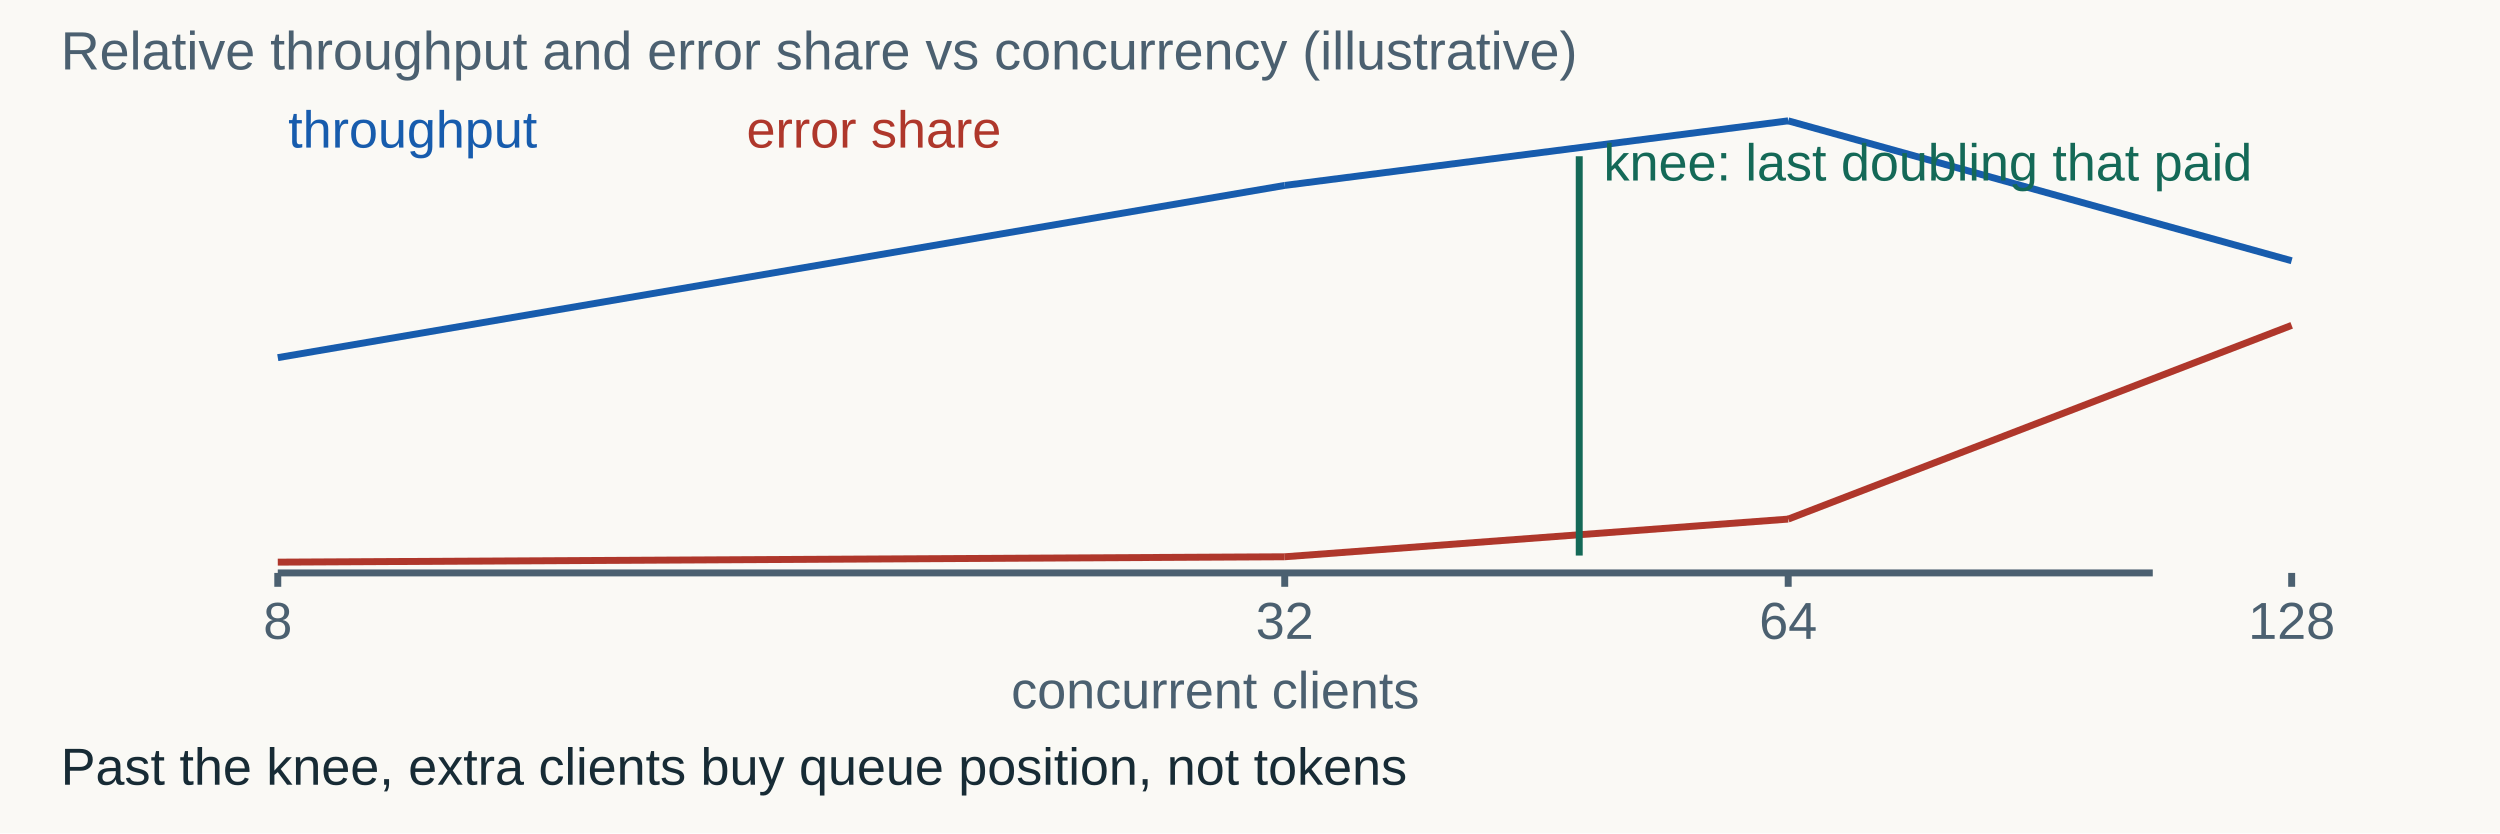
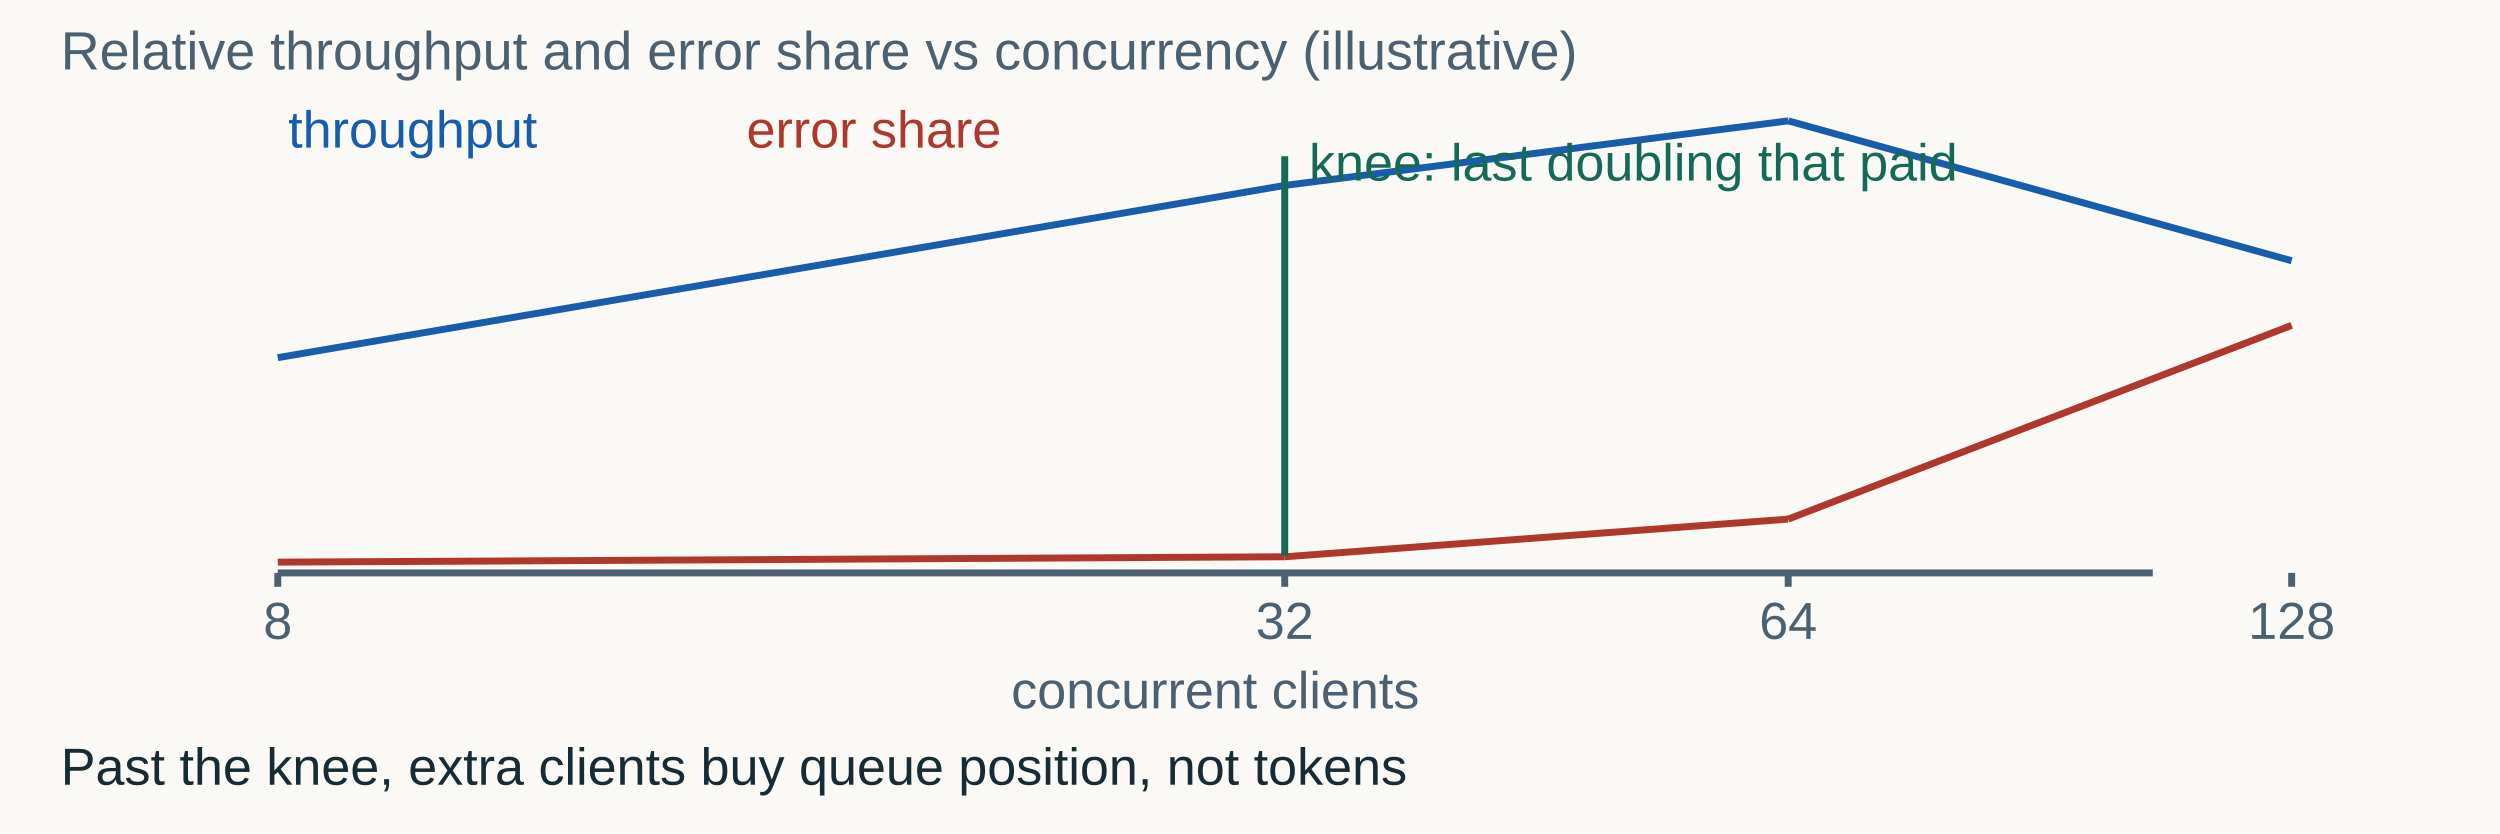
<svg xmlns="http://www.w3.org/2000/svg" width="1440" height="480" viewBox="0 0 1440 480" role="img" aria-labelledby="title desc">
  <rect width="1440" height="480" fill="#faf9f5" />
  <g font-family="Arial, sans-serif">
    <text x="35" y="40" fill="#4b6070" font-size="31" text-anchor="start">Relative throughput and error share vs concurrency (illustrative)</text>
    <text x="160" y="368" fill="#4b6070" font-size="30" text-anchor="middle">8</text>
    <line x1="160" y1="330" x2="160" y2="338" stroke="#4b6070" stroke-width="4" />
    <text x="740" y="368" fill="#4b6070" font-size="30" text-anchor="middle">32</text>
    <line x1="740" y1="330" x2="740" y2="338" stroke="#4b6070" stroke-width="4" />
    <text x="1030" y="368" fill="#4b6070" font-size="30" text-anchor="middle">64</text>
    <line x1="1030" y1="330" x2="1030" y2="338" stroke="#4b6070" stroke-width="4" />
    <text x="1320" y="368" fill="#4b6070" font-size="30" text-anchor="middle">128</text>
    <line x1="1320" y1="330" x2="1320" y2="338" stroke="#4b6070" stroke-width="4" />
    <line x1="160" y1="330" x2="1240" y2="330" stroke="#4b6070" stroke-width="4" />
    <text x="700" y="408" fill="#4b6070" font-size="30" text-anchor="middle">concurrent clients</text>
    <line x1="160" y1="206" x2="740" y2="106.8" stroke="#175cad" stroke-width="4" />
    <line x1="160" y1="323.8" x2="740" y2="320.7" stroke="#af372b" stroke-width="4" />
    <line x1="740" y1="106.8" x2="1030" y2="69.6" stroke="#175cad" stroke-width="4" />
    <line x1="740" y1="320.7" x2="1030" y2="299" stroke="#af372b" stroke-width="4" />
    <line x1="1030" y1="69.6" x2="1320" y2="150.2" stroke="#175cad" stroke-width="4" />
    <line x1="1030" y1="299" x2="1320" y2="187.4" stroke="#af372b" stroke-width="4" />
    <text x="166" y="85" fill="#175cad" font-size="30" text-anchor="start">throughput</text>
    <text x="430" y="85" fill="#af372b" font-size="30" text-anchor="start">error share</text>
-     <line x1="909.639" y1="90" x2="909.639" y2="320" stroke="#146957" stroke-width="4" />
-     <text x="923.639" y="104" fill="#146957" font-size="30" text-anchor="start">knee: last doubling that paid</text>
+     <line x1="740" y1="90" x2="740" y2="320" stroke="#146957" stroke-width="4" />
+     <text x="754" y="104" fill="#146957" font-size="30" text-anchor="start">knee: last doubling that paid</text>
    <text x="35" y="452" fill="#172b35" font-size="30" text-anchor="start">Past the knee, extra clients buy queue position, not tokens</text>
  </g>
</svg>
